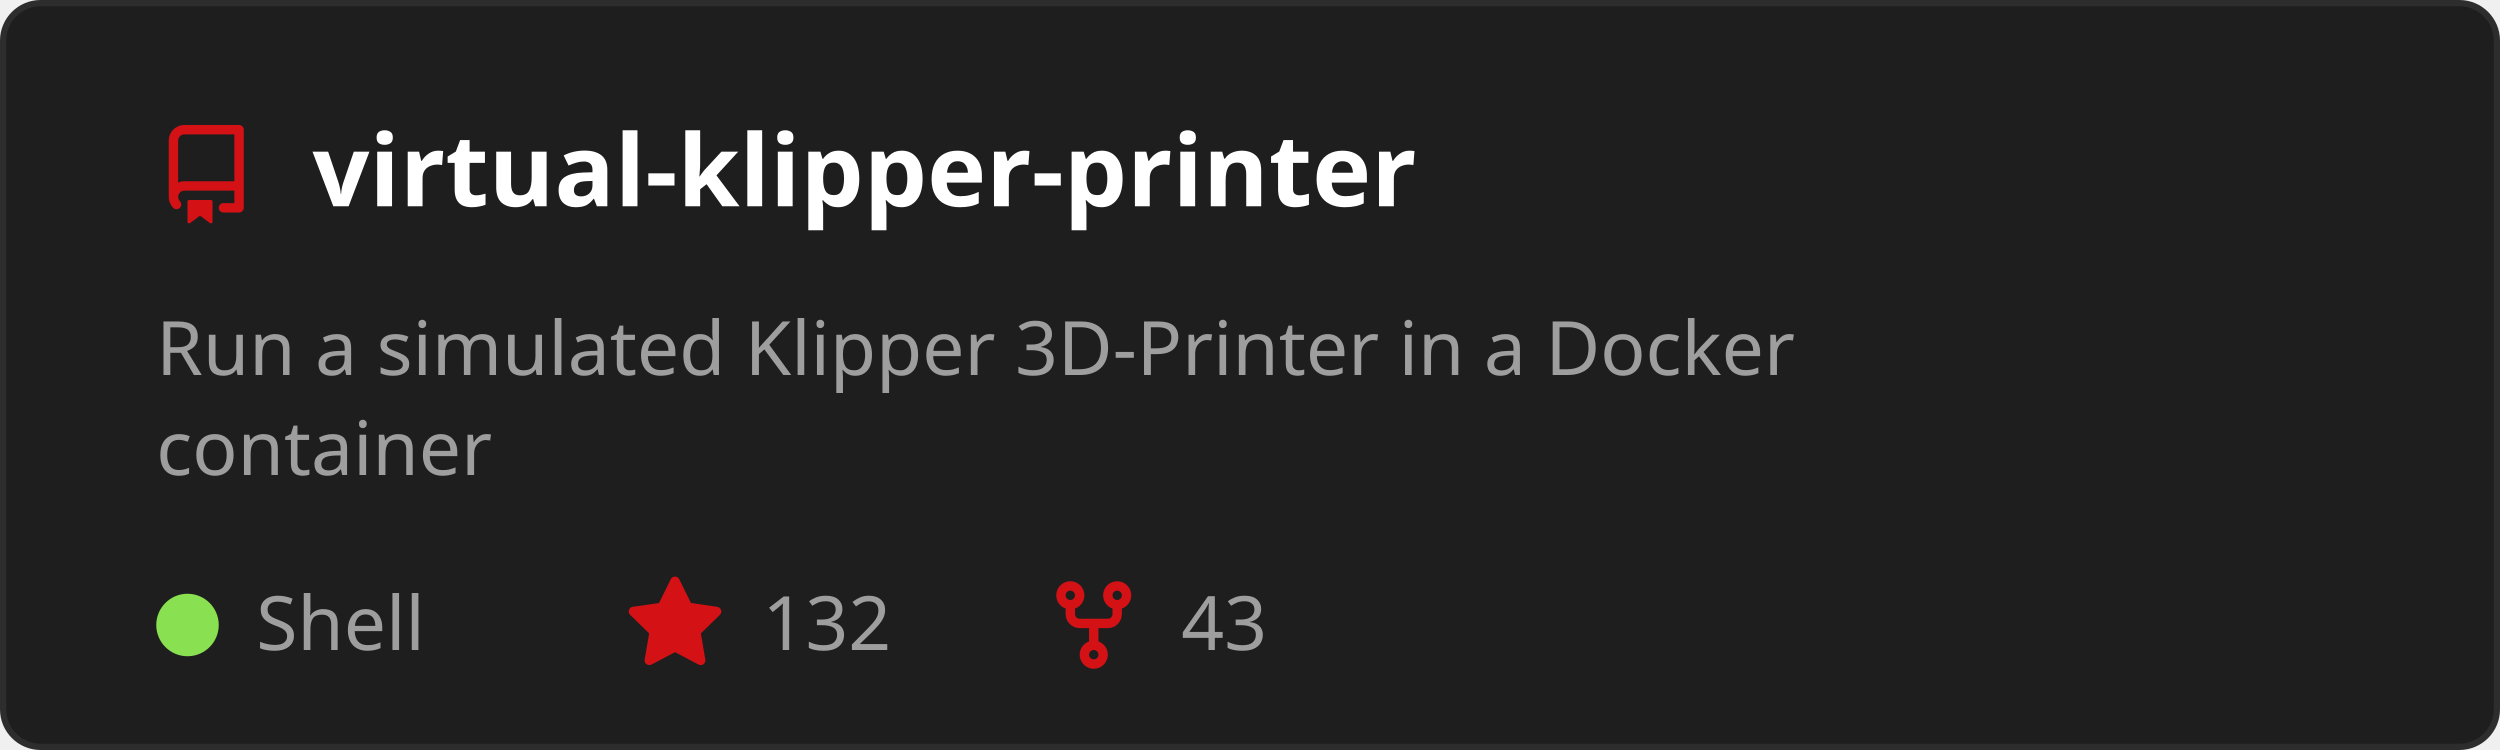
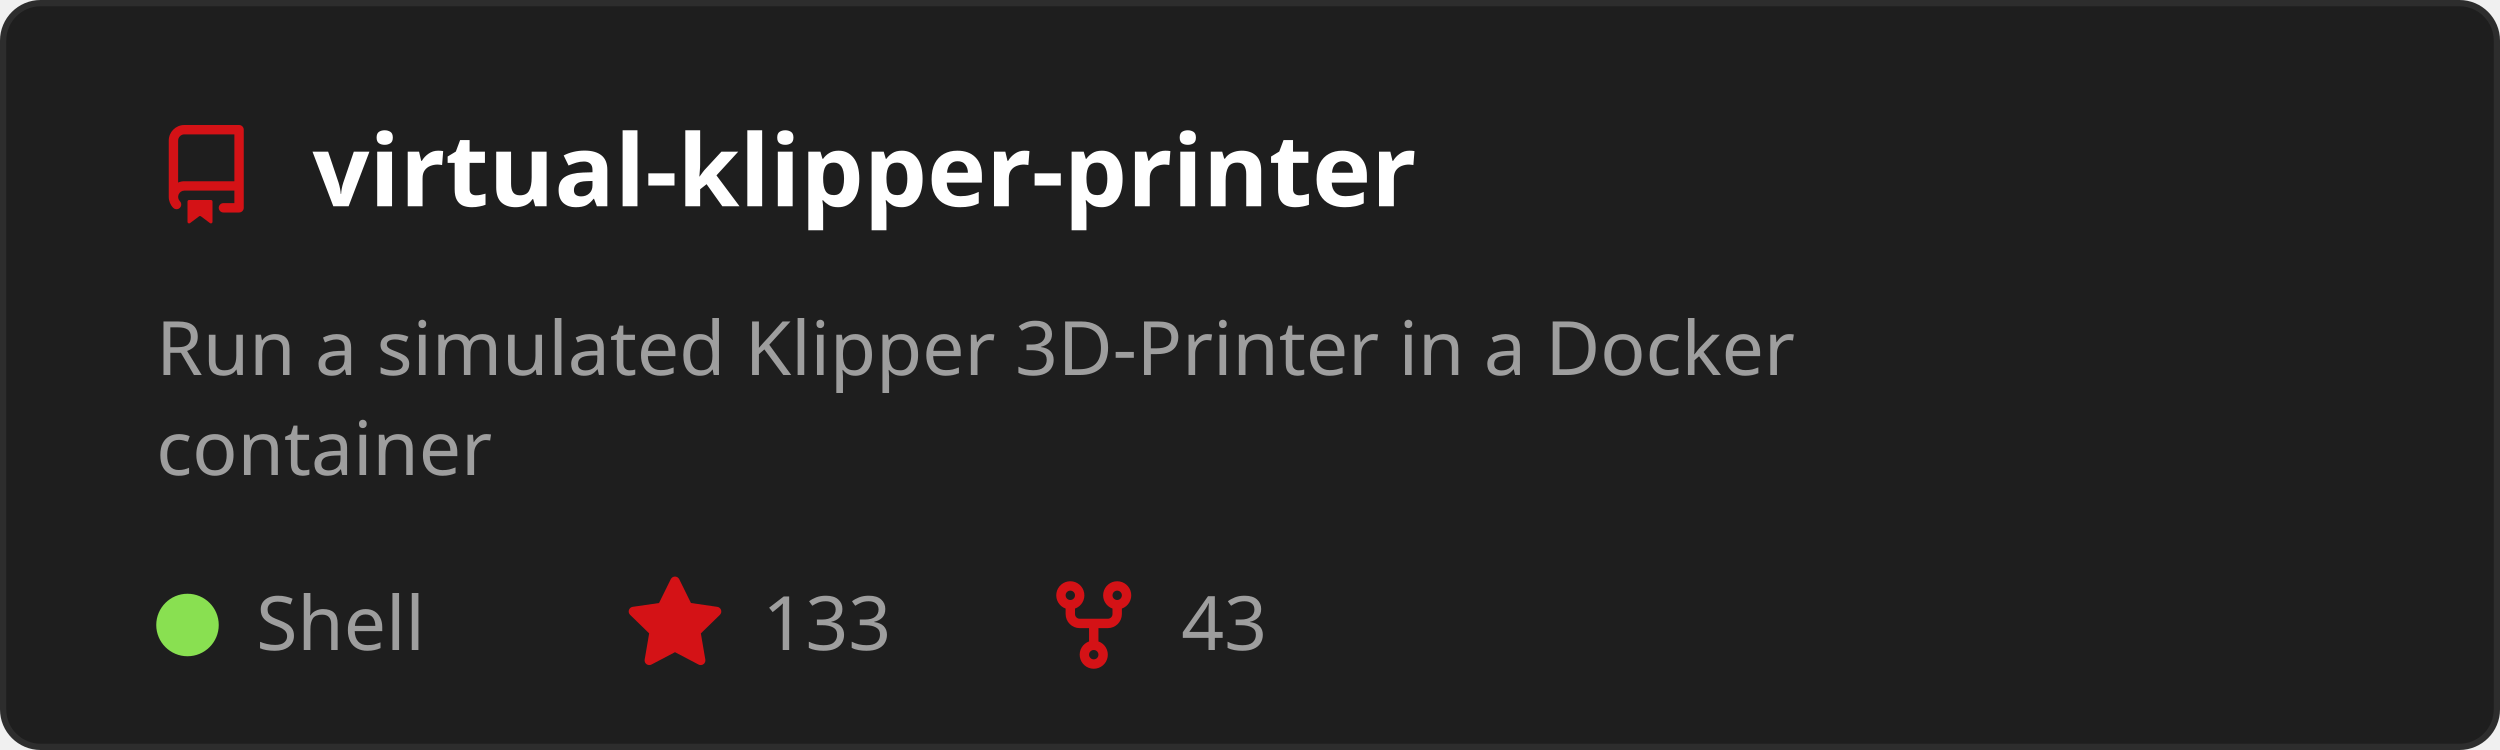
<svg xmlns="http://www.w3.org/2000/svg" width="400" height="120" viewBox="0 0 400 120" role="img" aria-labelledby="t">
  <style>
    text { font-family: 'Segoe UI', Ubuntu, Sans-Serif; }
    .title { fill: #ffffff; font-size: 16px; font-weight: 600; }
    .desc { fill: #9e9e9e; font-size: 12px; }
    .stat { fill: #9e9e9e; font-size: 12px; }
  </style>
  <rect x="0.5" y="0.5" width="399" height="119" rx="6" fill="#1e1e1e" stroke="#2d2d2d" />
  <g transform="translate(25,20)">
    <path d="M2 2.5A2.5 2.5 0 0 1 4.5 0h8.75a.75.75 0 0 1 .75.75v12.5a.75.75 0 0 1-.75.75h-2.5a.75.75 0 0 1 0-1.5h1.75v-2h-8a1 1 0 0 0-.714 1.7.75.75 0 1 1-1.072 1.05A2.495 2.495 0 0 1 2 11.5Zm10.5-1h-8a1 1 0 0 0-1 1v6.708A2.486 2.486 0 0 1 4.5 9h8ZM5 12.25a.25.25 0 0 1 .25-.25h3.5a.25.25 0 0 1 .25.25v3.25a.25.25 0 0 1-.4.2l-1.45-1.087a.249.249 0 0 0-.3 0L5.4 15.7a.25.25 0 0 1-.4-.2Z" fill="#D41216" />
  </g>
  <text x="50" y="33" class="title">virtual-klipper-printer</text>
  <text x="25" y="60" class="desc">
    <tspan x="25" dy="0">Run a simulated Klipper 3D-Printer in a Docker</tspan>
    <tspan x="25" dy="16">container</tspan>
  </text>
  <circle cx="30" cy="100" r="5" fill="#89e051" />
  <text x="41" y="104" class="stat">Shell</text>
  <g transform="translate(100,92)">
    <path d="M8 .25a.75.75 0 0 1 .673.418l1.882 3.815 4.21.612a.75.75 0 0 1 .416 1.279l-3.046 2.97.719 4.192a.751.751 0 0 1-1.088.791L8 12.347l-3.766 1.98a.75.75 0 0 1-1.088-.79l.72-4.194L.818 6.374a.75.75 0 0 1 .416-1.28l4.21-.611L7.327.668A.75.75 0 0 1 8 .25Z" fill="#D41216" />
  </g>
-   <text x="122" y="104" class="stat">132</text>
+   <text x="122" y="104" class="stat">133</text>
  <g transform="translate(167,92)">
    <path d="M5 5.372v.878c0 .414.336.75.75.75h4.5a.75.75 0 0 0 .75-.75v-.878a2.25 2.25 0 1 1 1.5 0v.878a2.25 2.25 0 0 1-2.25 2.25h-1.5v2.128a2.251 2.251 0 1 1-1.5 0V8.5h-1.5A2.25 2.25 0 0 1 3.5 6.25v-.878a2.25 2.25 0 1 1 1.5 0ZM5 3.25a.75.75 0 1 0-1.5 0 .75.75 0 0 0 1.5 0Zm6.75.75a.75.75 0 1 0 0-1.5.75.75 0 0 0 0 1.5Zm-3 8.75a.75.75 0 1 0-1.5 0 .75.75 0 0 0 1.5 0Z" fill="#D41216" />
  </g>
  <text x="189" y="104" class="stat">43</text>
</svg>
